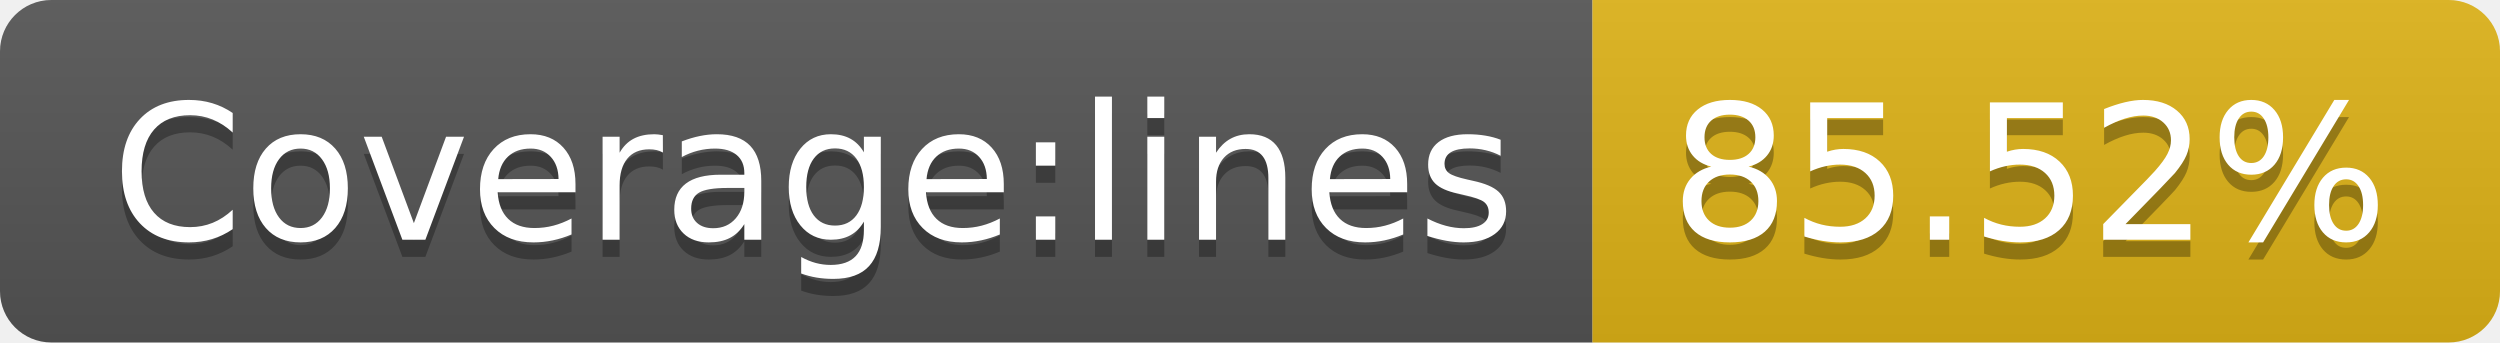
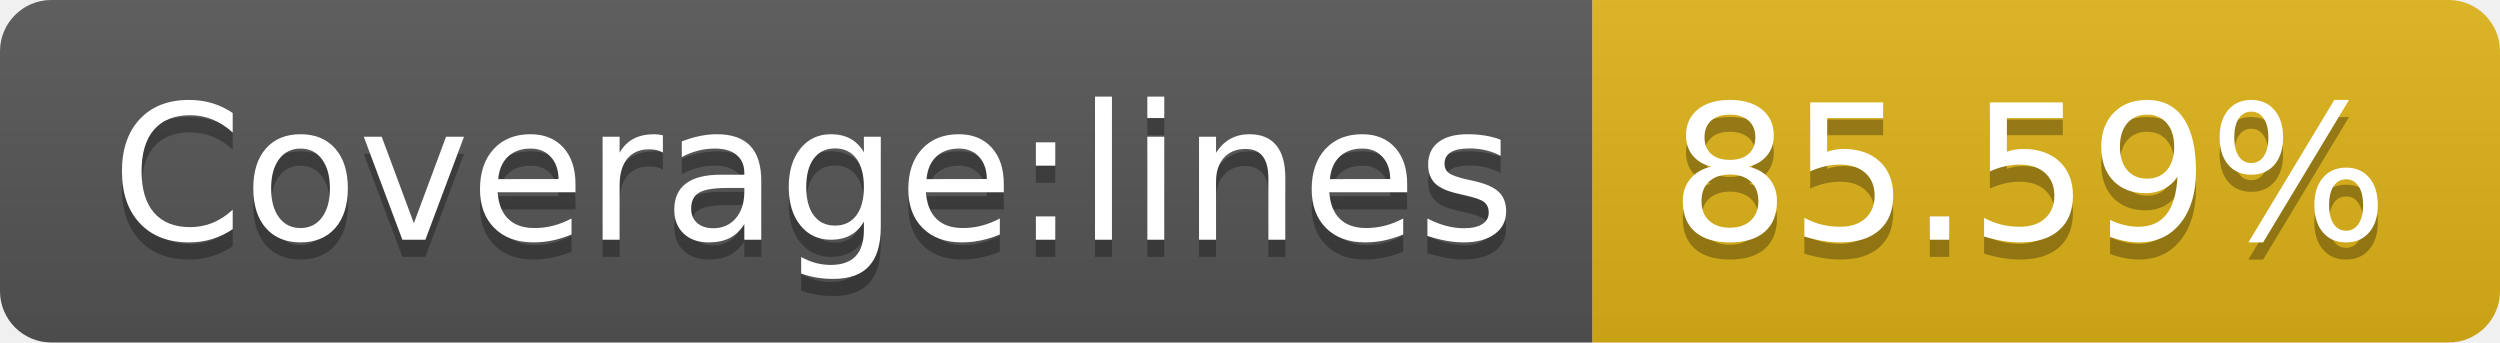
- <svg xmlns="http://www.w3.org/2000/svg" width="146" height="20" role="img" aria-label="Coverage:lines: 85.52%">
+ <svg xmlns="http://www.w3.org/2000/svg" width="146" height="20" role="img" aria-label="Coverage:lines: 85.59%">
  <linearGradient id="s" x2="0" y2="100%">
    <stop offset="0" stop-color="#bbb" stop-opacity=".1" />
    <stop offset="1" stop-opacity=".1" />
  </linearGradient>
  <clipPath id="r">
    <rect width="146" height="20" rx="3" fill="#fff" />
  </clipPath>
  <g clip-path="url(#r)">
    <rect width="93" height="20" fill="#555" />
    <rect x="93" width="53" height="20" fill="#dfb317" />
    <rect width="146" height="20" fill="url(#s)" />
  </g>
  <g fill="#fff" text-anchor="middle" font-family="Verdana,Geneva,DejaVu Sans,sans-serif" text-rendering="geometricPrecision" font-size="110">
    <text aria-hidden="true" x="475" y="150" fill="#010101" fill-opacity=".3" transform="scale(.1)" textLength="830">Coverage:lines</text>
    <text x="475" y="140" transform="scale(.1)" fill="#fff" textLength="830">Coverage:lines</text>
-     <text aria-hidden="true" x="1185" y="150" fill="#010101" fill-opacity=".3" transform="scale(.1)" textLength="430">85.52%</text>
-     <text x="1185" y="140" transform="scale(.1)" fill="#fff" textLength="430">85.52%</text>
+     <text aria-hidden="true" x="1185" y="150" fill="#010101" fill-opacity=".3" transform="scale(.1)" textLength="430">85.59%</text>
+     <text x="1185" y="140" transform="scale(.1)" fill="#fff" textLength="430">85.59%</text>
  </g>
</svg>
